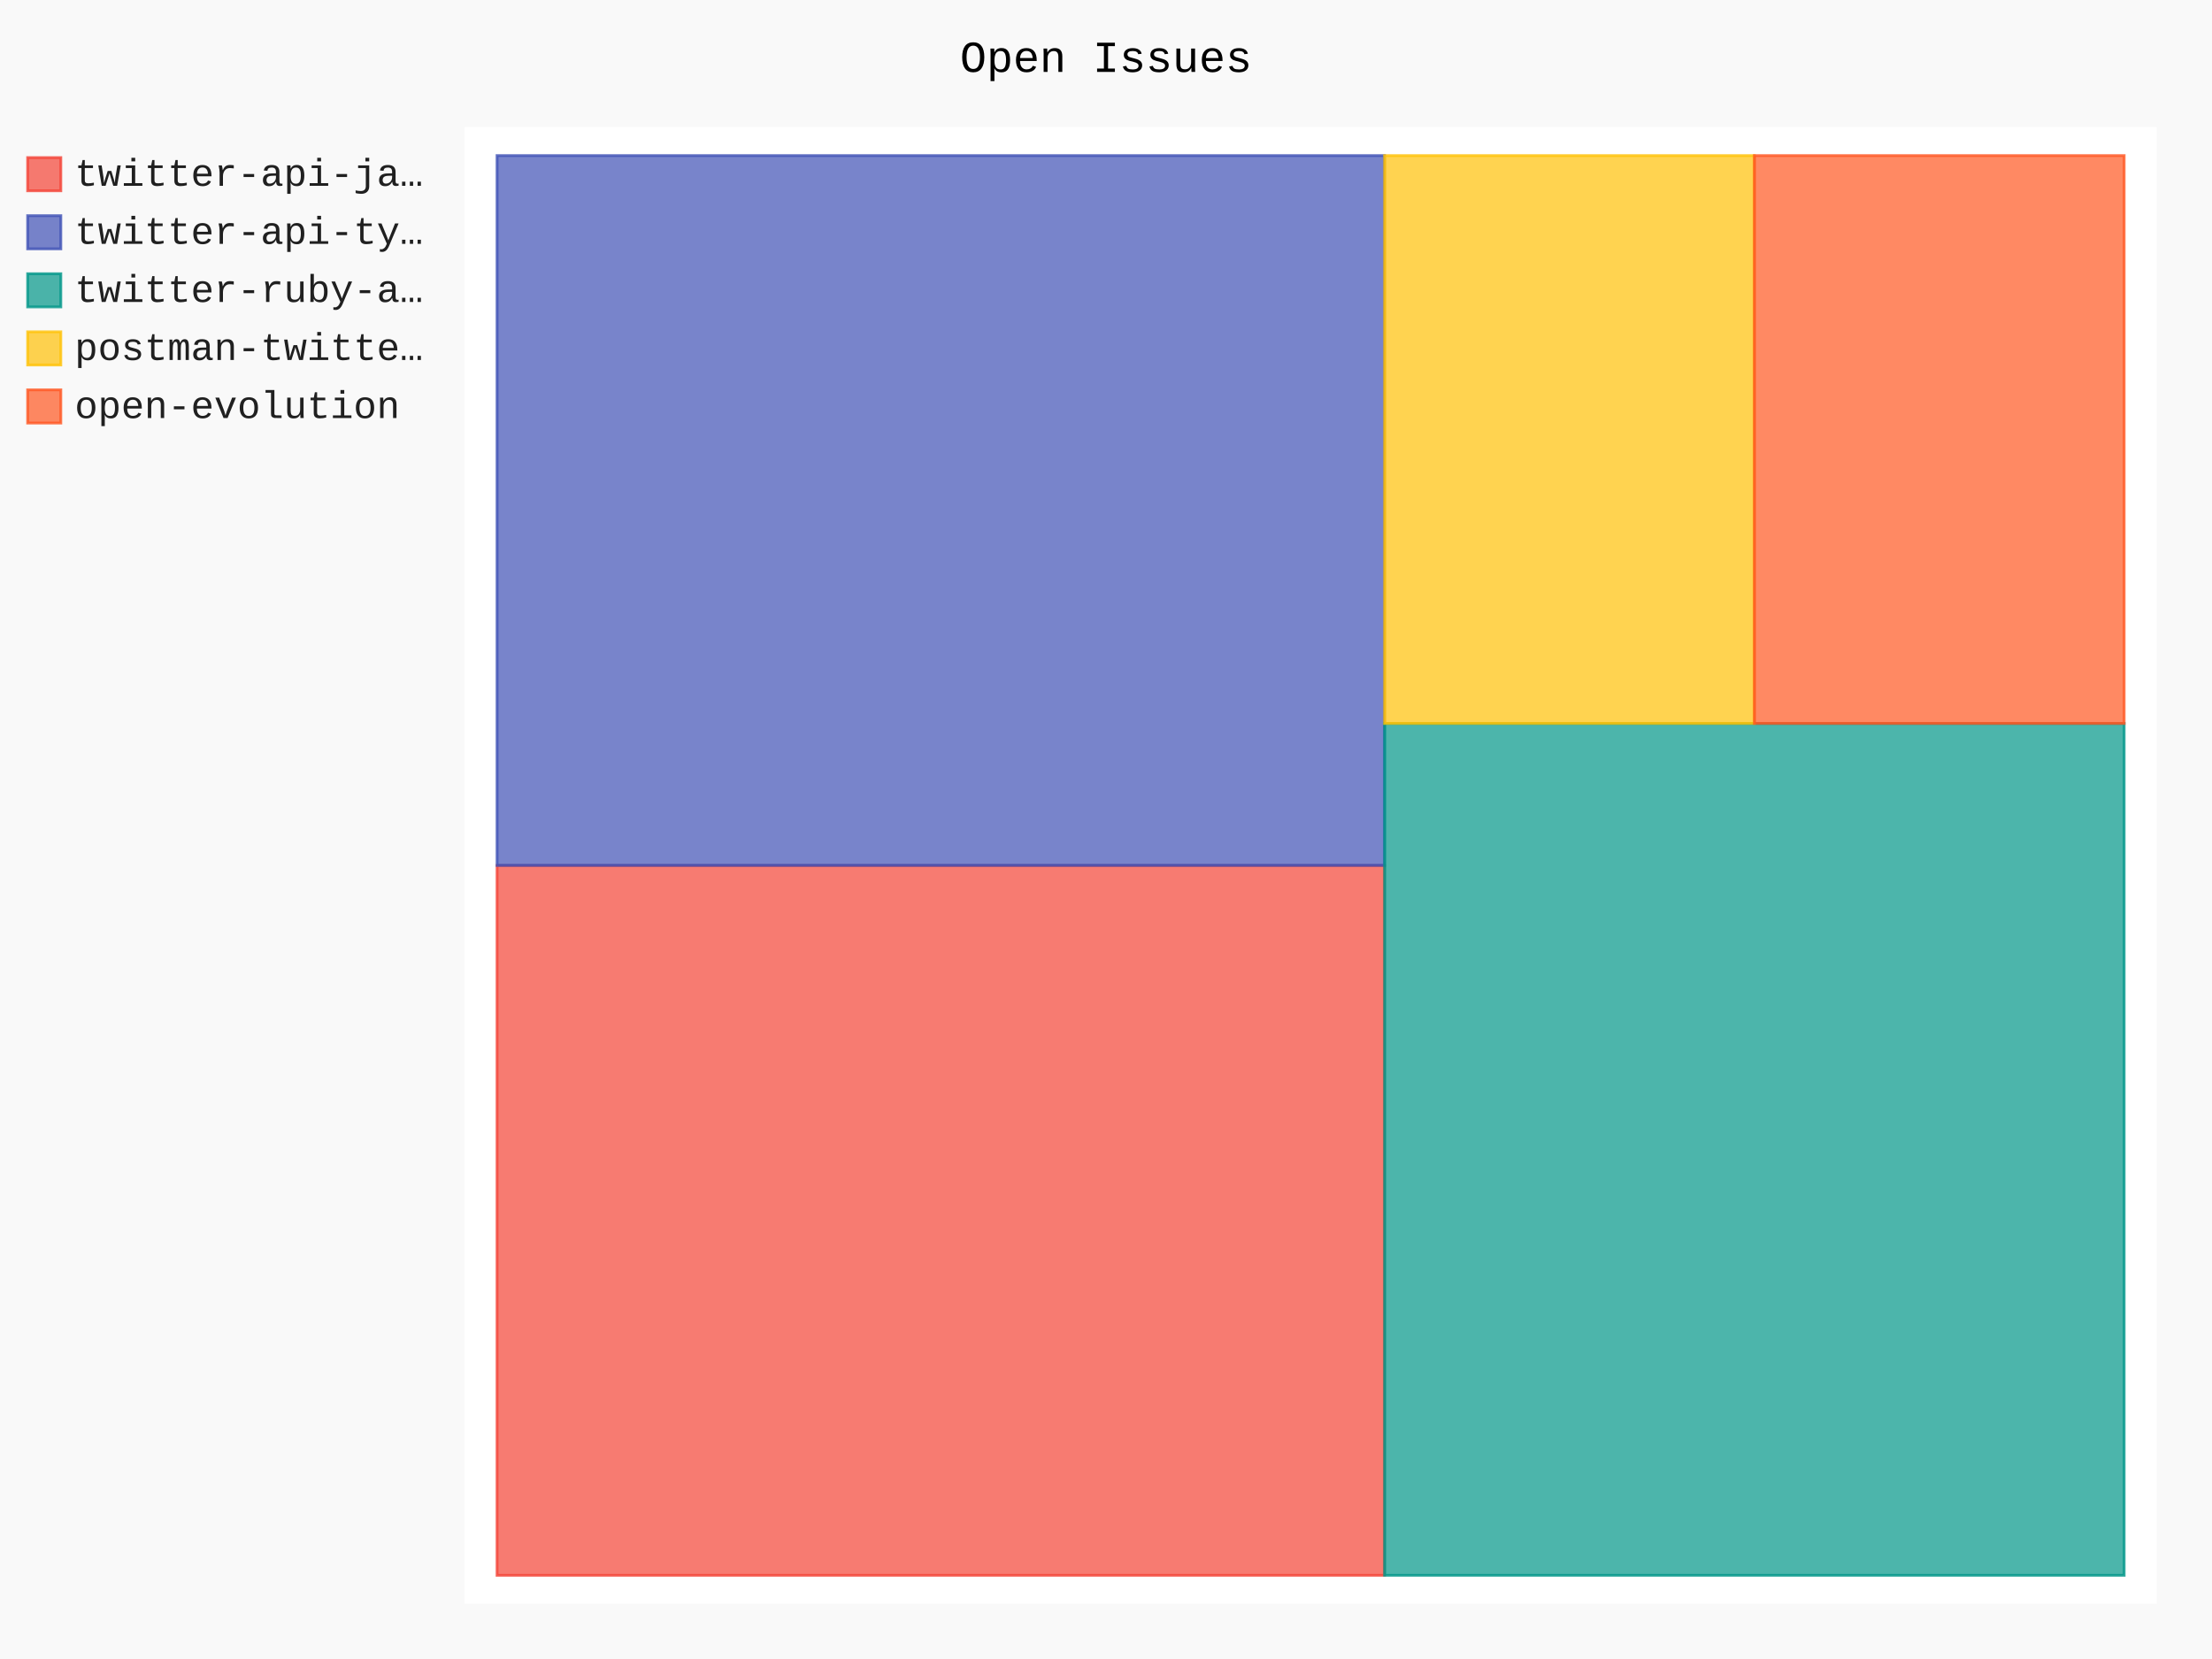
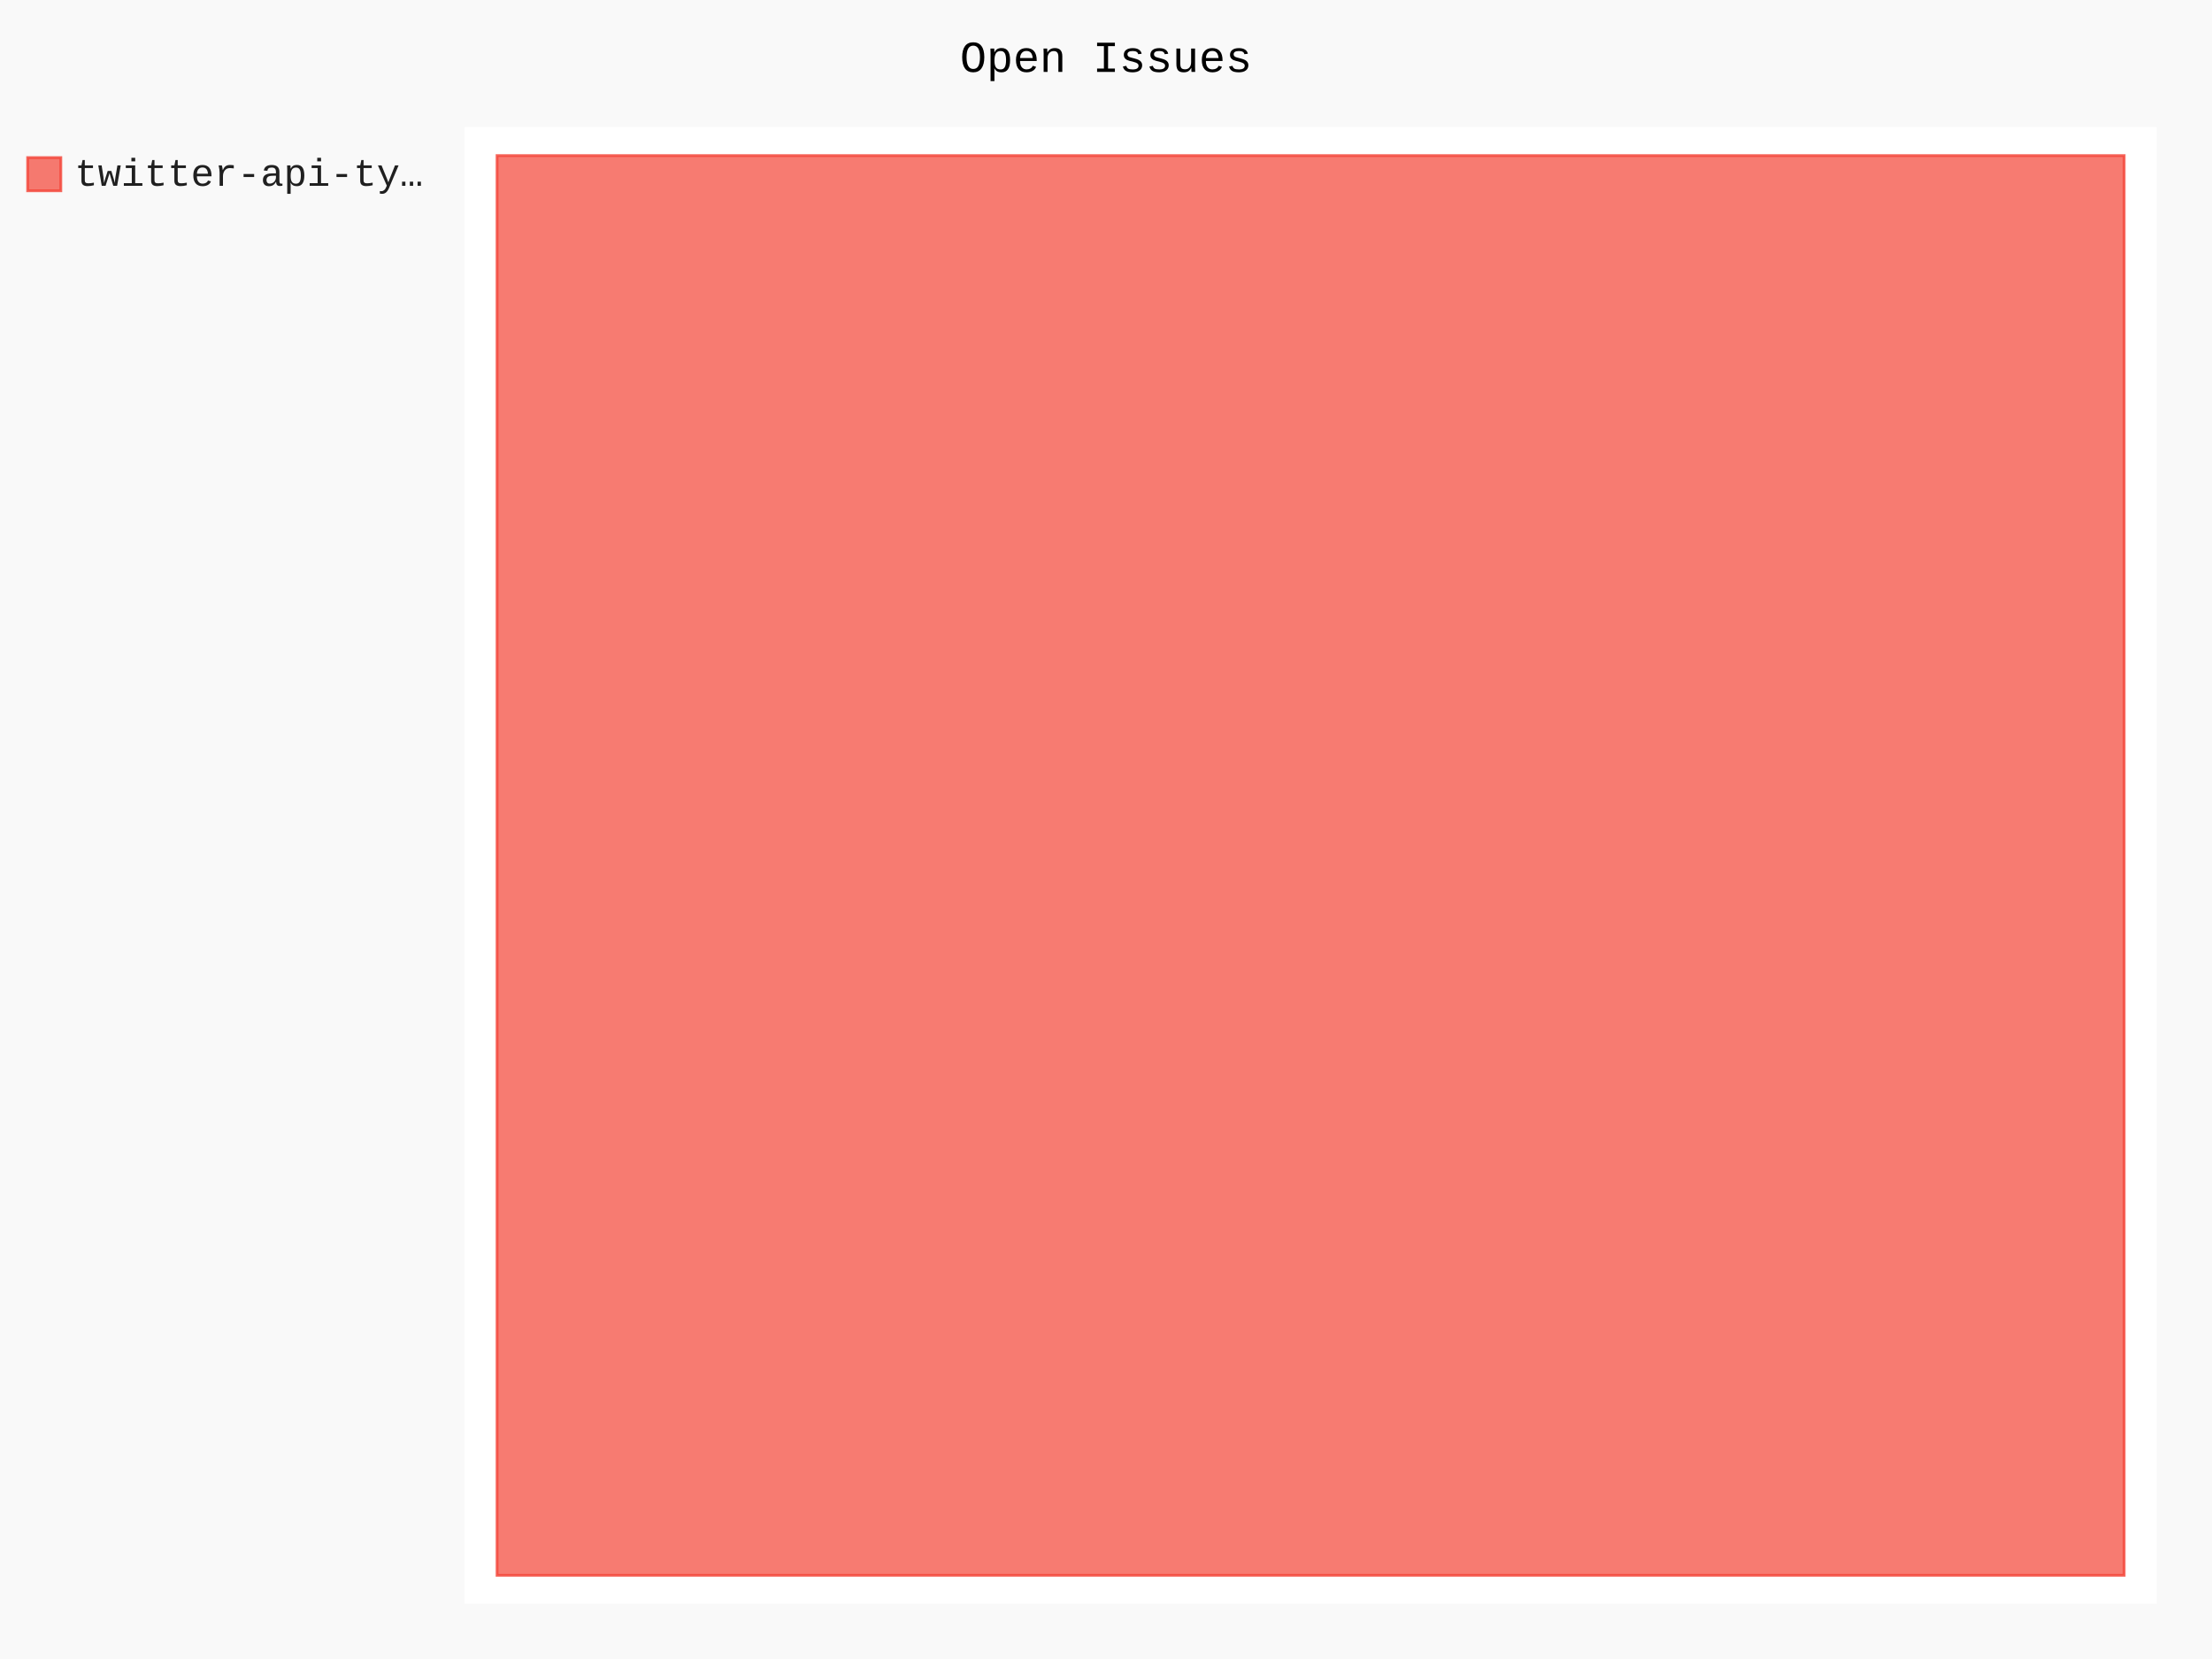
- <svg xmlns="http://www.w3.org/2000/svg" id="chart-9db2302f-ab2b-45dc-983b-c798343edf50" class="pygal-chart" viewBox="0 0 800 600">
+ <svg xmlns="http://www.w3.org/2000/svg" id="chart-80f2338f-faff-47b9-8878-2120b8bb6463" class="pygal-chart" viewBox="0 0 800 600">
  <defs>
-     <style type="text/css">#chart-9db2302f-ab2b-45dc-983b-c798343edf50{-webkit-user-select:none;-webkit-font-smoothing:antialiased;font-family:Consolas,"Liberation Mono",Menlo,Courier,monospace}#chart-9db2302f-ab2b-45dc-983b-c798343edf50 .title{font-family:Consolas,"Liberation Mono",Menlo,Courier,monospace;font-size:16px}#chart-9db2302f-ab2b-45dc-983b-c798343edf50 .legends .legend text{font-family:Consolas,"Liberation Mono",Menlo,Courier,monospace;font-size:14px}#chart-9db2302f-ab2b-45dc-983b-c798343edf50 .axis text{font-family:Consolas,"Liberation Mono",Menlo,Courier,monospace;font-size:10px}#chart-9db2302f-ab2b-45dc-983b-c798343edf50 .axis text.major{font-family:Consolas,"Liberation Mono",Menlo,Courier,monospace;font-size:10px}#chart-9db2302f-ab2b-45dc-983b-c798343edf50 .text-overlay text.value{font-family:Consolas,"Liberation Mono",Menlo,Courier,monospace;font-size:16px}#chart-9db2302f-ab2b-45dc-983b-c798343edf50 .text-overlay text.label{font-family:Consolas,"Liberation Mono",Menlo,Courier,monospace;font-size:10px}#chart-9db2302f-ab2b-45dc-983b-c798343edf50 .tooltip{font-family:Consolas,"Liberation Mono",Menlo,Courier,monospace;font-size:14px}#chart-9db2302f-ab2b-45dc-983b-c798343edf50 text.no_data{font-family:Consolas,"Liberation Mono",Menlo,Courier,monospace;font-size:64px}
- #chart-9db2302f-ab2b-45dc-983b-c798343edf50{background-color:rgba(249,249,249,1)}#chart-9db2302f-ab2b-45dc-983b-c798343edf50 path,#chart-9db2302f-ab2b-45dc-983b-c798343edf50 line,#chart-9db2302f-ab2b-45dc-983b-c798343edf50 rect,#chart-9db2302f-ab2b-45dc-983b-c798343edf50 circle{-webkit-transition:150ms;-moz-transition:150ms;transition:150ms}#chart-9db2302f-ab2b-45dc-983b-c798343edf50 .graph &gt; .background{fill:rgba(249,249,249,1)}#chart-9db2302f-ab2b-45dc-983b-c798343edf50 .plot &gt; .background{fill:rgba(255,255,255,1)}#chart-9db2302f-ab2b-45dc-983b-c798343edf50 .graph{fill:rgba(0,0,0,.87)}#chart-9db2302f-ab2b-45dc-983b-c798343edf50 text.no_data{fill:rgba(0,0,0,1)}#chart-9db2302f-ab2b-45dc-983b-c798343edf50 .title{fill:rgba(0,0,0,1)}#chart-9db2302f-ab2b-45dc-983b-c798343edf50 .legends .legend text{fill:rgba(0,0,0,.87)}#chart-9db2302f-ab2b-45dc-983b-c798343edf50 .legends .legend:hover text{fill:rgba(0,0,0,1)}#chart-9db2302f-ab2b-45dc-983b-c798343edf50 .axis .line{stroke:rgba(0,0,0,1)}#chart-9db2302f-ab2b-45dc-983b-c798343edf50 .axis .guide.line{stroke:rgba(0,0,0,.54)}#chart-9db2302f-ab2b-45dc-983b-c798343edf50 .axis .major.line{stroke:rgba(0,0,0,.87)}#chart-9db2302f-ab2b-45dc-983b-c798343edf50 .axis text.major{fill:rgba(0,0,0,1)}#chart-9db2302f-ab2b-45dc-983b-c798343edf50 .axis.y .guides:hover .guide.line,#chart-9db2302f-ab2b-45dc-983b-c798343edf50 .line-graph .axis.x .guides:hover .guide.line,#chart-9db2302f-ab2b-45dc-983b-c798343edf50 .stackedline-graph .axis.x .guides:hover .guide.line,#chart-9db2302f-ab2b-45dc-983b-c798343edf50 .xy-graph .axis.x .guides:hover .guide.line{stroke:rgba(0,0,0,1)}#chart-9db2302f-ab2b-45dc-983b-c798343edf50 .axis .guides:hover text{fill:rgba(0,0,0,1)}#chart-9db2302f-ab2b-45dc-983b-c798343edf50 .reactive{fill-opacity:.7;stroke-opacity:.8;stroke-width:1}#chart-9db2302f-ab2b-45dc-983b-c798343edf50 .ci{stroke:rgba(0,0,0,.87)}#chart-9db2302f-ab2b-45dc-983b-c798343edf50 .reactive.active,#chart-9db2302f-ab2b-45dc-983b-c798343edf50 .active .reactive{fill-opacity:.8;stroke-opacity:.9;stroke-width:4}#chart-9db2302f-ab2b-45dc-983b-c798343edf50 .ci .reactive.active{stroke-width:1.5}#chart-9db2302f-ab2b-45dc-983b-c798343edf50 .series text{fill:rgba(0,0,0,1)}#chart-9db2302f-ab2b-45dc-983b-c798343edf50 .tooltip rect{fill:rgba(255,255,255,1);stroke:rgba(0,0,0,1);-webkit-transition:opacity 150ms;-moz-transition:opacity 150ms;transition:opacity 150ms}#chart-9db2302f-ab2b-45dc-983b-c798343edf50 .tooltip .label{fill:rgba(0,0,0,.87)}#chart-9db2302f-ab2b-45dc-983b-c798343edf50 .tooltip .label{fill:rgba(0,0,0,.87)}#chart-9db2302f-ab2b-45dc-983b-c798343edf50 .tooltip .legend{font-size:.8em;fill:rgba(0,0,0,.54)}#chart-9db2302f-ab2b-45dc-983b-c798343edf50 .tooltip .x_label{font-size:.6em;fill:rgba(0,0,0,1)}#chart-9db2302f-ab2b-45dc-983b-c798343edf50 .tooltip .xlink{font-size:.5em;text-decoration:underline}#chart-9db2302f-ab2b-45dc-983b-c798343edf50 .tooltip .value{font-size:1.5em}#chart-9db2302f-ab2b-45dc-983b-c798343edf50 .bound{font-size:.5em}#chart-9db2302f-ab2b-45dc-983b-c798343edf50 .max-value{font-size:.75em;fill:rgba(0,0,0,.54)}#chart-9db2302f-ab2b-45dc-983b-c798343edf50 .map-element{fill:rgba(255,255,255,1);stroke:rgba(0,0,0,.54) !important}#chart-9db2302f-ab2b-45dc-983b-c798343edf50 .map-element .reactive{fill-opacity:inherit;stroke-opacity:inherit}#chart-9db2302f-ab2b-45dc-983b-c798343edf50 .color-0,#chart-9db2302f-ab2b-45dc-983b-c798343edf50 .color-0 a:visited{stroke:#F44336;fill:#F44336}#chart-9db2302f-ab2b-45dc-983b-c798343edf50 .color-1,#chart-9db2302f-ab2b-45dc-983b-c798343edf50 .color-1 a:visited{stroke:#3F51B5;fill:#3F51B5}#chart-9db2302f-ab2b-45dc-983b-c798343edf50 .color-2,#chart-9db2302f-ab2b-45dc-983b-c798343edf50 .color-2 a:visited{stroke:#009688;fill:#009688}#chart-9db2302f-ab2b-45dc-983b-c798343edf50 .color-3,#chart-9db2302f-ab2b-45dc-983b-c798343edf50 .color-3 a:visited{stroke:#FFC107;fill:#FFC107}#chart-9db2302f-ab2b-45dc-983b-c798343edf50 .color-4,#chart-9db2302f-ab2b-45dc-983b-c798343edf50 .color-4 a:visited{stroke:#FF5722;fill:#FF5722}#chart-9db2302f-ab2b-45dc-983b-c798343edf50 .text-overlay .color-0 text{fill:black}#chart-9db2302f-ab2b-45dc-983b-c798343edf50 .text-overlay .color-1 text{fill:black}#chart-9db2302f-ab2b-45dc-983b-c798343edf50 .text-overlay .color-2 text{fill:black}#chart-9db2302f-ab2b-45dc-983b-c798343edf50 .text-overlay .color-3 text{fill:black}#chart-9db2302f-ab2b-45dc-983b-c798343edf50 .text-overlay .color-4 text{fill:black}
- #chart-9db2302f-ab2b-45dc-983b-c798343edf50 text.no_data{text-anchor:middle}#chart-9db2302f-ab2b-45dc-983b-c798343edf50 .guide.line{fill:none}#chart-9db2302f-ab2b-45dc-983b-c798343edf50 .centered{text-anchor:middle}#chart-9db2302f-ab2b-45dc-983b-c798343edf50 .title{text-anchor:middle}#chart-9db2302f-ab2b-45dc-983b-c798343edf50 .legends .legend text{fill-opacity:1}#chart-9db2302f-ab2b-45dc-983b-c798343edf50 .axis.x text{text-anchor:middle}#chart-9db2302f-ab2b-45dc-983b-c798343edf50 .axis.x:not(.web) text[transform]{text-anchor:start}#chart-9db2302f-ab2b-45dc-983b-c798343edf50 .axis.x:not(.web) text[transform].backwards{text-anchor:end}#chart-9db2302f-ab2b-45dc-983b-c798343edf50 .axis.y text{text-anchor:end}#chart-9db2302f-ab2b-45dc-983b-c798343edf50 .axis.y text[transform].backwards{text-anchor:start}#chart-9db2302f-ab2b-45dc-983b-c798343edf50 .axis.y2 text{text-anchor:start}#chart-9db2302f-ab2b-45dc-983b-c798343edf50 .axis.y2 text[transform].backwards{text-anchor:end}#chart-9db2302f-ab2b-45dc-983b-c798343edf50 .axis .guide.line{stroke-dasharray:4,4;stroke:black}#chart-9db2302f-ab2b-45dc-983b-c798343edf50 .axis .major.guide.line{stroke-dasharray:6,6;stroke:black}#chart-9db2302f-ab2b-45dc-983b-c798343edf50 .horizontal .axis.y .guide.line,#chart-9db2302f-ab2b-45dc-983b-c798343edf50 .horizontal .axis.y2 .guide.line,#chart-9db2302f-ab2b-45dc-983b-c798343edf50 .vertical .axis.x .guide.line{opacity:0}#chart-9db2302f-ab2b-45dc-983b-c798343edf50 .horizontal .axis.always_show .guide.line,#chart-9db2302f-ab2b-45dc-983b-c798343edf50 .vertical .axis.always_show .guide.line{opacity:1 !important}#chart-9db2302f-ab2b-45dc-983b-c798343edf50 .axis.y .guides:hover .guide.line,#chart-9db2302f-ab2b-45dc-983b-c798343edf50 .axis.y2 .guides:hover .guide.line,#chart-9db2302f-ab2b-45dc-983b-c798343edf50 .axis.x .guides:hover .guide.line{opacity:1}#chart-9db2302f-ab2b-45dc-983b-c798343edf50 .axis .guides:hover text{opacity:1}#chart-9db2302f-ab2b-45dc-983b-c798343edf50 .nofill{fill:none}#chart-9db2302f-ab2b-45dc-983b-c798343edf50 .subtle-fill{fill-opacity:.2}#chart-9db2302f-ab2b-45dc-983b-c798343edf50 .dot{stroke-width:1px;fill-opacity:1;stroke-opacity:1}#chart-9db2302f-ab2b-45dc-983b-c798343edf50 .dot.active{stroke-width:5px}#chart-9db2302f-ab2b-45dc-983b-c798343edf50 .dot.negative{fill:transparent}#chart-9db2302f-ab2b-45dc-983b-c798343edf50 text,#chart-9db2302f-ab2b-45dc-983b-c798343edf50 tspan{stroke:none !important}#chart-9db2302f-ab2b-45dc-983b-c798343edf50 .series text.active{opacity:1}#chart-9db2302f-ab2b-45dc-983b-c798343edf50 .tooltip rect{fill-opacity:.95;stroke-width:.5}#chart-9db2302f-ab2b-45dc-983b-c798343edf50 .tooltip text{fill-opacity:1}#chart-9db2302f-ab2b-45dc-983b-c798343edf50 .showable{visibility:hidden}#chart-9db2302f-ab2b-45dc-983b-c798343edf50 .showable.shown{visibility:visible}#chart-9db2302f-ab2b-45dc-983b-c798343edf50 .gauge-background{fill:rgba(229,229,229,1);stroke:none}#chart-9db2302f-ab2b-45dc-983b-c798343edf50 .bg-lines{stroke:rgba(249,249,249,1);stroke-width:2px}</style>
+     <style type="text/css">#chart-80f2338f-faff-47b9-8878-2120b8bb6463{-webkit-user-select:none;-webkit-font-smoothing:antialiased;font-family:Consolas,"Liberation Mono",Menlo,Courier,monospace}#chart-80f2338f-faff-47b9-8878-2120b8bb6463 .title{font-family:Consolas,"Liberation Mono",Menlo,Courier,monospace;font-size:16px}#chart-80f2338f-faff-47b9-8878-2120b8bb6463 .legends .legend text{font-family:Consolas,"Liberation Mono",Menlo,Courier,monospace;font-size:14px}#chart-80f2338f-faff-47b9-8878-2120b8bb6463 .axis text{font-family:Consolas,"Liberation Mono",Menlo,Courier,monospace;font-size:10px}#chart-80f2338f-faff-47b9-8878-2120b8bb6463 .axis text.major{font-family:Consolas,"Liberation Mono",Menlo,Courier,monospace;font-size:10px}#chart-80f2338f-faff-47b9-8878-2120b8bb6463 .text-overlay text.value{font-family:Consolas,"Liberation Mono",Menlo,Courier,monospace;font-size:16px}#chart-80f2338f-faff-47b9-8878-2120b8bb6463 .text-overlay text.label{font-family:Consolas,"Liberation Mono",Menlo,Courier,monospace;font-size:10px}#chart-80f2338f-faff-47b9-8878-2120b8bb6463 .tooltip{font-family:Consolas,"Liberation Mono",Menlo,Courier,monospace;font-size:14px}#chart-80f2338f-faff-47b9-8878-2120b8bb6463 text.no_data{font-family:Consolas,"Liberation Mono",Menlo,Courier,monospace;font-size:64px}
+ #chart-80f2338f-faff-47b9-8878-2120b8bb6463{background-color:rgba(249,249,249,1)}#chart-80f2338f-faff-47b9-8878-2120b8bb6463 path,#chart-80f2338f-faff-47b9-8878-2120b8bb6463 line,#chart-80f2338f-faff-47b9-8878-2120b8bb6463 rect,#chart-80f2338f-faff-47b9-8878-2120b8bb6463 circle{-webkit-transition:150ms;-moz-transition:150ms;transition:150ms}#chart-80f2338f-faff-47b9-8878-2120b8bb6463 .graph &gt; .background{fill:rgba(249,249,249,1)}#chart-80f2338f-faff-47b9-8878-2120b8bb6463 .plot &gt; .background{fill:rgba(255,255,255,1)}#chart-80f2338f-faff-47b9-8878-2120b8bb6463 .graph{fill:rgba(0,0,0,.87)}#chart-80f2338f-faff-47b9-8878-2120b8bb6463 text.no_data{fill:rgba(0,0,0,1)}#chart-80f2338f-faff-47b9-8878-2120b8bb6463 .title{fill:rgba(0,0,0,1)}#chart-80f2338f-faff-47b9-8878-2120b8bb6463 .legends .legend text{fill:rgba(0,0,0,.87)}#chart-80f2338f-faff-47b9-8878-2120b8bb6463 .legends .legend:hover text{fill:rgba(0,0,0,1)}#chart-80f2338f-faff-47b9-8878-2120b8bb6463 .axis .line{stroke:rgba(0,0,0,1)}#chart-80f2338f-faff-47b9-8878-2120b8bb6463 .axis .guide.line{stroke:rgba(0,0,0,.54)}#chart-80f2338f-faff-47b9-8878-2120b8bb6463 .axis .major.line{stroke:rgba(0,0,0,.87)}#chart-80f2338f-faff-47b9-8878-2120b8bb6463 .axis text.major{fill:rgba(0,0,0,1)}#chart-80f2338f-faff-47b9-8878-2120b8bb6463 .axis.y .guides:hover .guide.line,#chart-80f2338f-faff-47b9-8878-2120b8bb6463 .line-graph .axis.x .guides:hover .guide.line,#chart-80f2338f-faff-47b9-8878-2120b8bb6463 .stackedline-graph .axis.x .guides:hover .guide.line,#chart-80f2338f-faff-47b9-8878-2120b8bb6463 .xy-graph .axis.x .guides:hover .guide.line{stroke:rgba(0,0,0,1)}#chart-80f2338f-faff-47b9-8878-2120b8bb6463 .axis .guides:hover text{fill:rgba(0,0,0,1)}#chart-80f2338f-faff-47b9-8878-2120b8bb6463 .reactive{fill-opacity:.7;stroke-opacity:.8;stroke-width:1}#chart-80f2338f-faff-47b9-8878-2120b8bb6463 .ci{stroke:rgba(0,0,0,.87)}#chart-80f2338f-faff-47b9-8878-2120b8bb6463 .reactive.active,#chart-80f2338f-faff-47b9-8878-2120b8bb6463 .active .reactive{fill-opacity:.8;stroke-opacity:.9;stroke-width:4}#chart-80f2338f-faff-47b9-8878-2120b8bb6463 .ci .reactive.active{stroke-width:1.5}#chart-80f2338f-faff-47b9-8878-2120b8bb6463 .series text{fill:rgba(0,0,0,1)}#chart-80f2338f-faff-47b9-8878-2120b8bb6463 .tooltip rect{fill:rgba(255,255,255,1);stroke:rgba(0,0,0,1);-webkit-transition:opacity 150ms;-moz-transition:opacity 150ms;transition:opacity 150ms}#chart-80f2338f-faff-47b9-8878-2120b8bb6463 .tooltip .label{fill:rgba(0,0,0,.87)}#chart-80f2338f-faff-47b9-8878-2120b8bb6463 .tooltip .label{fill:rgba(0,0,0,.87)}#chart-80f2338f-faff-47b9-8878-2120b8bb6463 .tooltip .legend{font-size:.8em;fill:rgba(0,0,0,.54)}#chart-80f2338f-faff-47b9-8878-2120b8bb6463 .tooltip .x_label{font-size:.6em;fill:rgba(0,0,0,1)}#chart-80f2338f-faff-47b9-8878-2120b8bb6463 .tooltip .xlink{font-size:.5em;text-decoration:underline}#chart-80f2338f-faff-47b9-8878-2120b8bb6463 .tooltip .value{font-size:1.5em}#chart-80f2338f-faff-47b9-8878-2120b8bb6463 .bound{font-size:.5em}#chart-80f2338f-faff-47b9-8878-2120b8bb6463 .max-value{font-size:.75em;fill:rgba(0,0,0,.54)}#chart-80f2338f-faff-47b9-8878-2120b8bb6463 .map-element{fill:rgba(255,255,255,1);stroke:rgba(0,0,0,.54) !important}#chart-80f2338f-faff-47b9-8878-2120b8bb6463 .map-element .reactive{fill-opacity:inherit;stroke-opacity:inherit}#chart-80f2338f-faff-47b9-8878-2120b8bb6463 .color-0,#chart-80f2338f-faff-47b9-8878-2120b8bb6463 .color-0 a:visited{stroke:#F44336;fill:#F44336}#chart-80f2338f-faff-47b9-8878-2120b8bb6463 .text-overlay .color-0 text{fill:black}
+ #chart-80f2338f-faff-47b9-8878-2120b8bb6463 text.no_data{text-anchor:middle}#chart-80f2338f-faff-47b9-8878-2120b8bb6463 .guide.line{fill:none}#chart-80f2338f-faff-47b9-8878-2120b8bb6463 .centered{text-anchor:middle}#chart-80f2338f-faff-47b9-8878-2120b8bb6463 .title{text-anchor:middle}#chart-80f2338f-faff-47b9-8878-2120b8bb6463 .legends .legend text{fill-opacity:1}#chart-80f2338f-faff-47b9-8878-2120b8bb6463 .axis.x text{text-anchor:middle}#chart-80f2338f-faff-47b9-8878-2120b8bb6463 .axis.x:not(.web) text[transform]{text-anchor:start}#chart-80f2338f-faff-47b9-8878-2120b8bb6463 .axis.x:not(.web) text[transform].backwards{text-anchor:end}#chart-80f2338f-faff-47b9-8878-2120b8bb6463 .axis.y text{text-anchor:end}#chart-80f2338f-faff-47b9-8878-2120b8bb6463 .axis.y text[transform].backwards{text-anchor:start}#chart-80f2338f-faff-47b9-8878-2120b8bb6463 .axis.y2 text{text-anchor:start}#chart-80f2338f-faff-47b9-8878-2120b8bb6463 .axis.y2 text[transform].backwards{text-anchor:end}#chart-80f2338f-faff-47b9-8878-2120b8bb6463 .axis .guide.line{stroke-dasharray:4,4;stroke:black}#chart-80f2338f-faff-47b9-8878-2120b8bb6463 .axis .major.guide.line{stroke-dasharray:6,6;stroke:black}#chart-80f2338f-faff-47b9-8878-2120b8bb6463 .horizontal .axis.y .guide.line,#chart-80f2338f-faff-47b9-8878-2120b8bb6463 .horizontal .axis.y2 .guide.line,#chart-80f2338f-faff-47b9-8878-2120b8bb6463 .vertical .axis.x .guide.line{opacity:0}#chart-80f2338f-faff-47b9-8878-2120b8bb6463 .horizontal .axis.always_show .guide.line,#chart-80f2338f-faff-47b9-8878-2120b8bb6463 .vertical .axis.always_show .guide.line{opacity:1 !important}#chart-80f2338f-faff-47b9-8878-2120b8bb6463 .axis.y .guides:hover .guide.line,#chart-80f2338f-faff-47b9-8878-2120b8bb6463 .axis.y2 .guides:hover .guide.line,#chart-80f2338f-faff-47b9-8878-2120b8bb6463 .axis.x .guides:hover .guide.line{opacity:1}#chart-80f2338f-faff-47b9-8878-2120b8bb6463 .axis .guides:hover text{opacity:1}#chart-80f2338f-faff-47b9-8878-2120b8bb6463 .nofill{fill:none}#chart-80f2338f-faff-47b9-8878-2120b8bb6463 .subtle-fill{fill-opacity:.2}#chart-80f2338f-faff-47b9-8878-2120b8bb6463 .dot{stroke-width:1px;fill-opacity:1;stroke-opacity:1}#chart-80f2338f-faff-47b9-8878-2120b8bb6463 .dot.active{stroke-width:5px}#chart-80f2338f-faff-47b9-8878-2120b8bb6463 .dot.negative{fill:transparent}#chart-80f2338f-faff-47b9-8878-2120b8bb6463 text,#chart-80f2338f-faff-47b9-8878-2120b8bb6463 tspan{stroke:none !important}#chart-80f2338f-faff-47b9-8878-2120b8bb6463 .series text.active{opacity:1}#chart-80f2338f-faff-47b9-8878-2120b8bb6463 .tooltip rect{fill-opacity:.95;stroke-width:.5}#chart-80f2338f-faff-47b9-8878-2120b8bb6463 .tooltip text{fill-opacity:1}#chart-80f2338f-faff-47b9-8878-2120b8bb6463 .showable{visibility:hidden}#chart-80f2338f-faff-47b9-8878-2120b8bb6463 .showable.shown{visibility:visible}#chart-80f2338f-faff-47b9-8878-2120b8bb6463 .gauge-background{fill:rgba(229,229,229,1);stroke:none}#chart-80f2338f-faff-47b9-8878-2120b8bb6463 .bg-lines{stroke:rgba(249,249,249,1);stroke-width:2px}</style>
  </defs>
  <g class="graph treemap-graph vertical">
    <rect x="0" y="0" width="800" height="600" class="background" />
    <g transform="translate(168, 46)" class="plot">
      <rect x="0" y="0" width="612.0" height="534" class="background" />
      <g class="series serie-0 color-0">
        <g class="rects">
          <g class="rect">
-             <rect x="11.769" y="267.0" width="320.979" height="256.731" class="rect reactive tooltip-trigger" />
-           </g>
-         </g>
-       </g>
-       <g class="series serie-1 color-1">
-         <g class="rects">
-           <g class="rect">
-             <rect x="11.769" y="10.269" width="320.979" height="256.731" class="rect reactive tooltip-trigger" />
-           </g>
-         </g>
-       </g>
-       <g class="series serie-2 color-2">
-         <g class="rects">
-           <g class="rect">
-             <rect x="332.748" y="215.654" width="267.483" height="308.077" class="rect reactive tooltip-trigger" />
-           </g>
-         </g>
-       </g>
-       <g class="series serie-3 color-3">
-         <g class="rects">
-           <g class="rect">
-             <rect x="332.748" y="10.269" width="133.741" height="205.385" class="rect reactive tooltip-trigger" />
-           </g>
-         </g>
-       </g>
-       <g class="series serie-4 color-4">
-         <g class="rects">
-           <g class="rect">
-             <rect x="466.49" y="10.269" width="133.741" height="205.385" class="rect reactive tooltip-trigger" />
+             <rect x="11.769" y="10.269" width="588.462" height="513.462" class="rect reactive tooltip-trigger" />
          </g>
        </g>
      </g>
    </g>
    <g class="titles">
      <text x="400.0" y="26" class="title plot_title">Open Issues</text>
    </g>
    <g transform="translate(168, 46)" class="plot overlay">
      <g class="series serie-0 color-0" />
-       <g class="series serie-1 color-1" />
-       <g class="series serie-2 color-2" />
-       <g class="series serie-3 color-3" />
-       <g class="series serie-4 color-4" />
    </g>
    <g transform="translate(168, 46)" class="plot text-overlay">
      <g class="series serie-0 color-0" />
-       <g class="series serie-1 color-1" />
-       <g class="series serie-2 color-2" />
-       <g class="series serie-3 color-3" />
-       <g class="series serie-4 color-4" />
    </g>
    <g transform="translate(168, 46)" class="plot tooltip-overlay">
      <g transform="translate(0 0)" style="opacity: 0" class="tooltip">
        <rect rx="0" ry="0" width="0" height="0" class="tooltip-box" />
        <g class="text" />
      </g>
    </g>
    <g transform="translate(10, 56)" class="legends">
      <g id="activate-serie-0" class="legend reactive activate-serie">
        <rect x="0.0" y="1.0" width="12" height="12" class="color-0 reactive" />
-         <text x="17.0" y="11.2">twitter-api-ja…</text>
-       </g>
-       <g id="activate-serie-1" class="legend reactive activate-serie">
-         <rect x="0.0" y="22.0" width="12" height="12" class="color-1 reactive" />
-         <text x="17.0" y="32.2">twitter-api-ty…</text>
-       </g>
-       <g id="activate-serie-2" class="legend reactive activate-serie">
-         <rect x="0.0" y="43.0" width="12" height="12" class="color-2 reactive" />
-         <text x="17.0" y="53.2">twitter-ruby-a…</text>
-       </g>
-       <g id="activate-serie-3" class="legend reactive activate-serie">
-         <rect x="0.0" y="64.0" width="12" height="12" class="color-3 reactive" />
-         <text x="17.0" y="74.2">postman-twitte…</text>
-       </g>
-       <g id="activate-serie-4" class="legend reactive activate-serie">
-         <rect x="0.0" y="85.0" width="12" height="12" class="color-4 reactive" />
-         <text x="17.0" y="95.2">open-evolution</text>
+         <text x="17.0" y="11.2">twitter-api-ty…</text>
      </g>
    </g>
    <g transform="translate(790, 56)" class="legends" />
  </g>
</svg>
